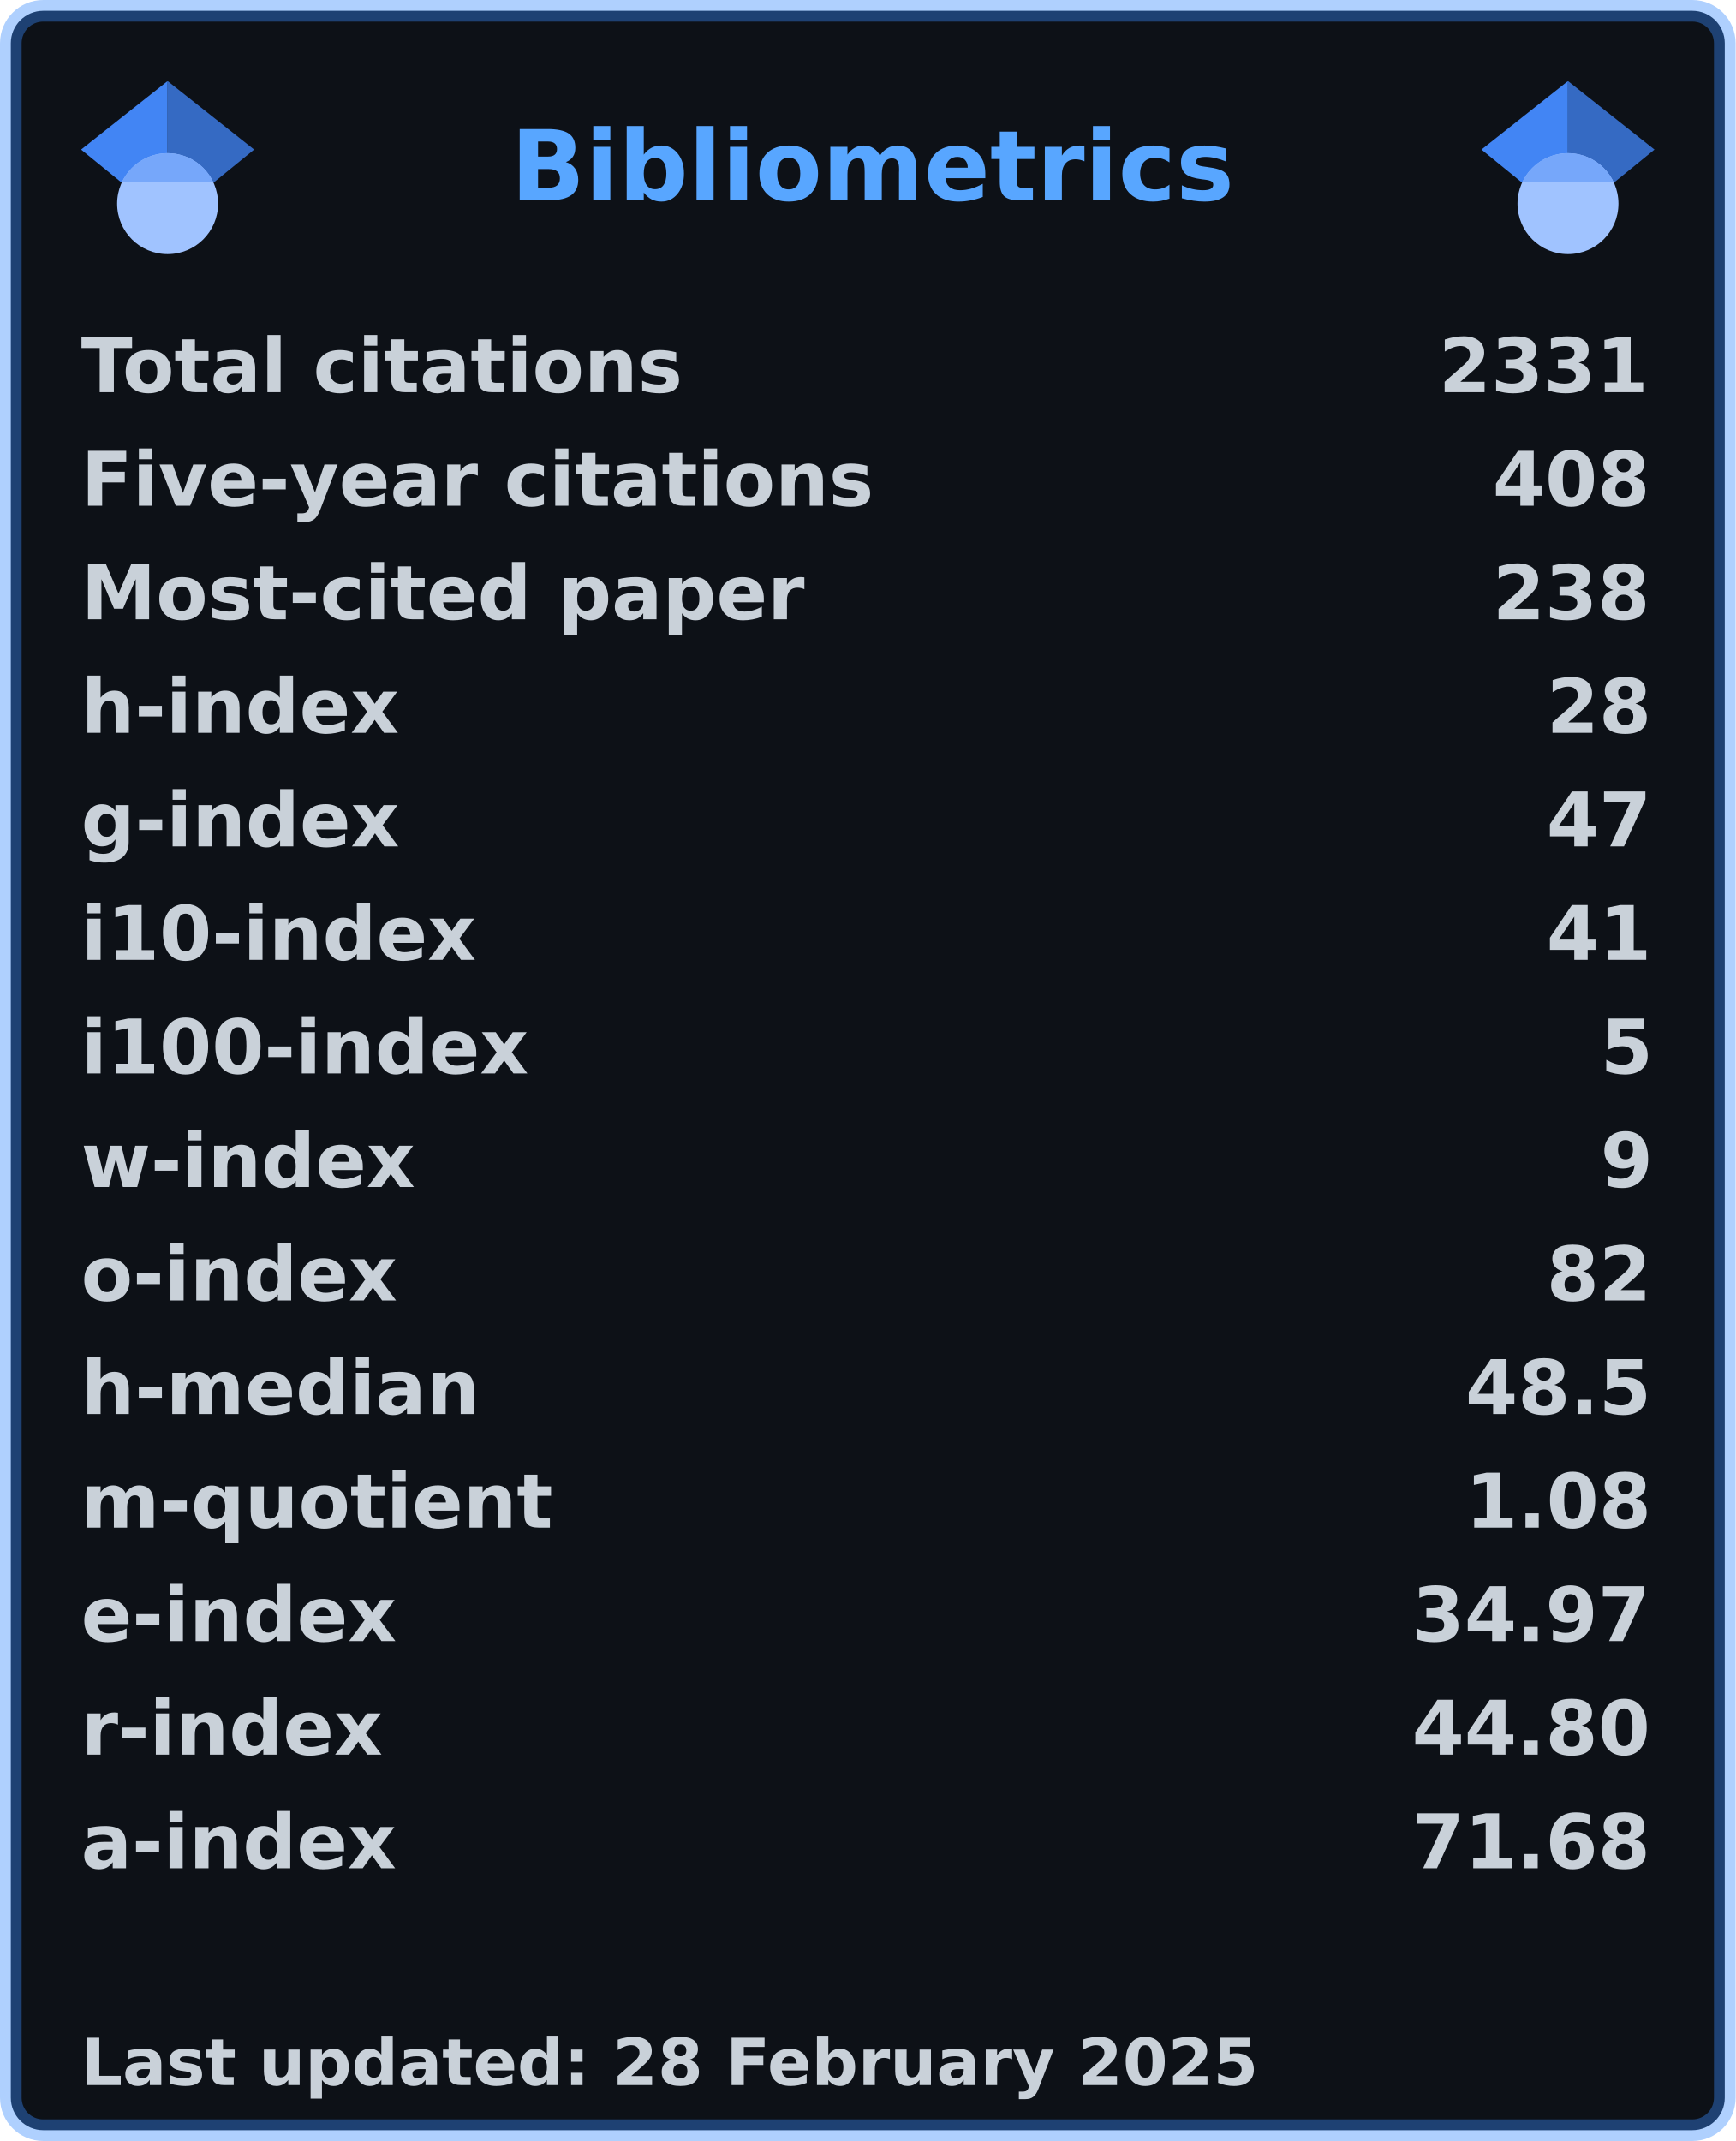
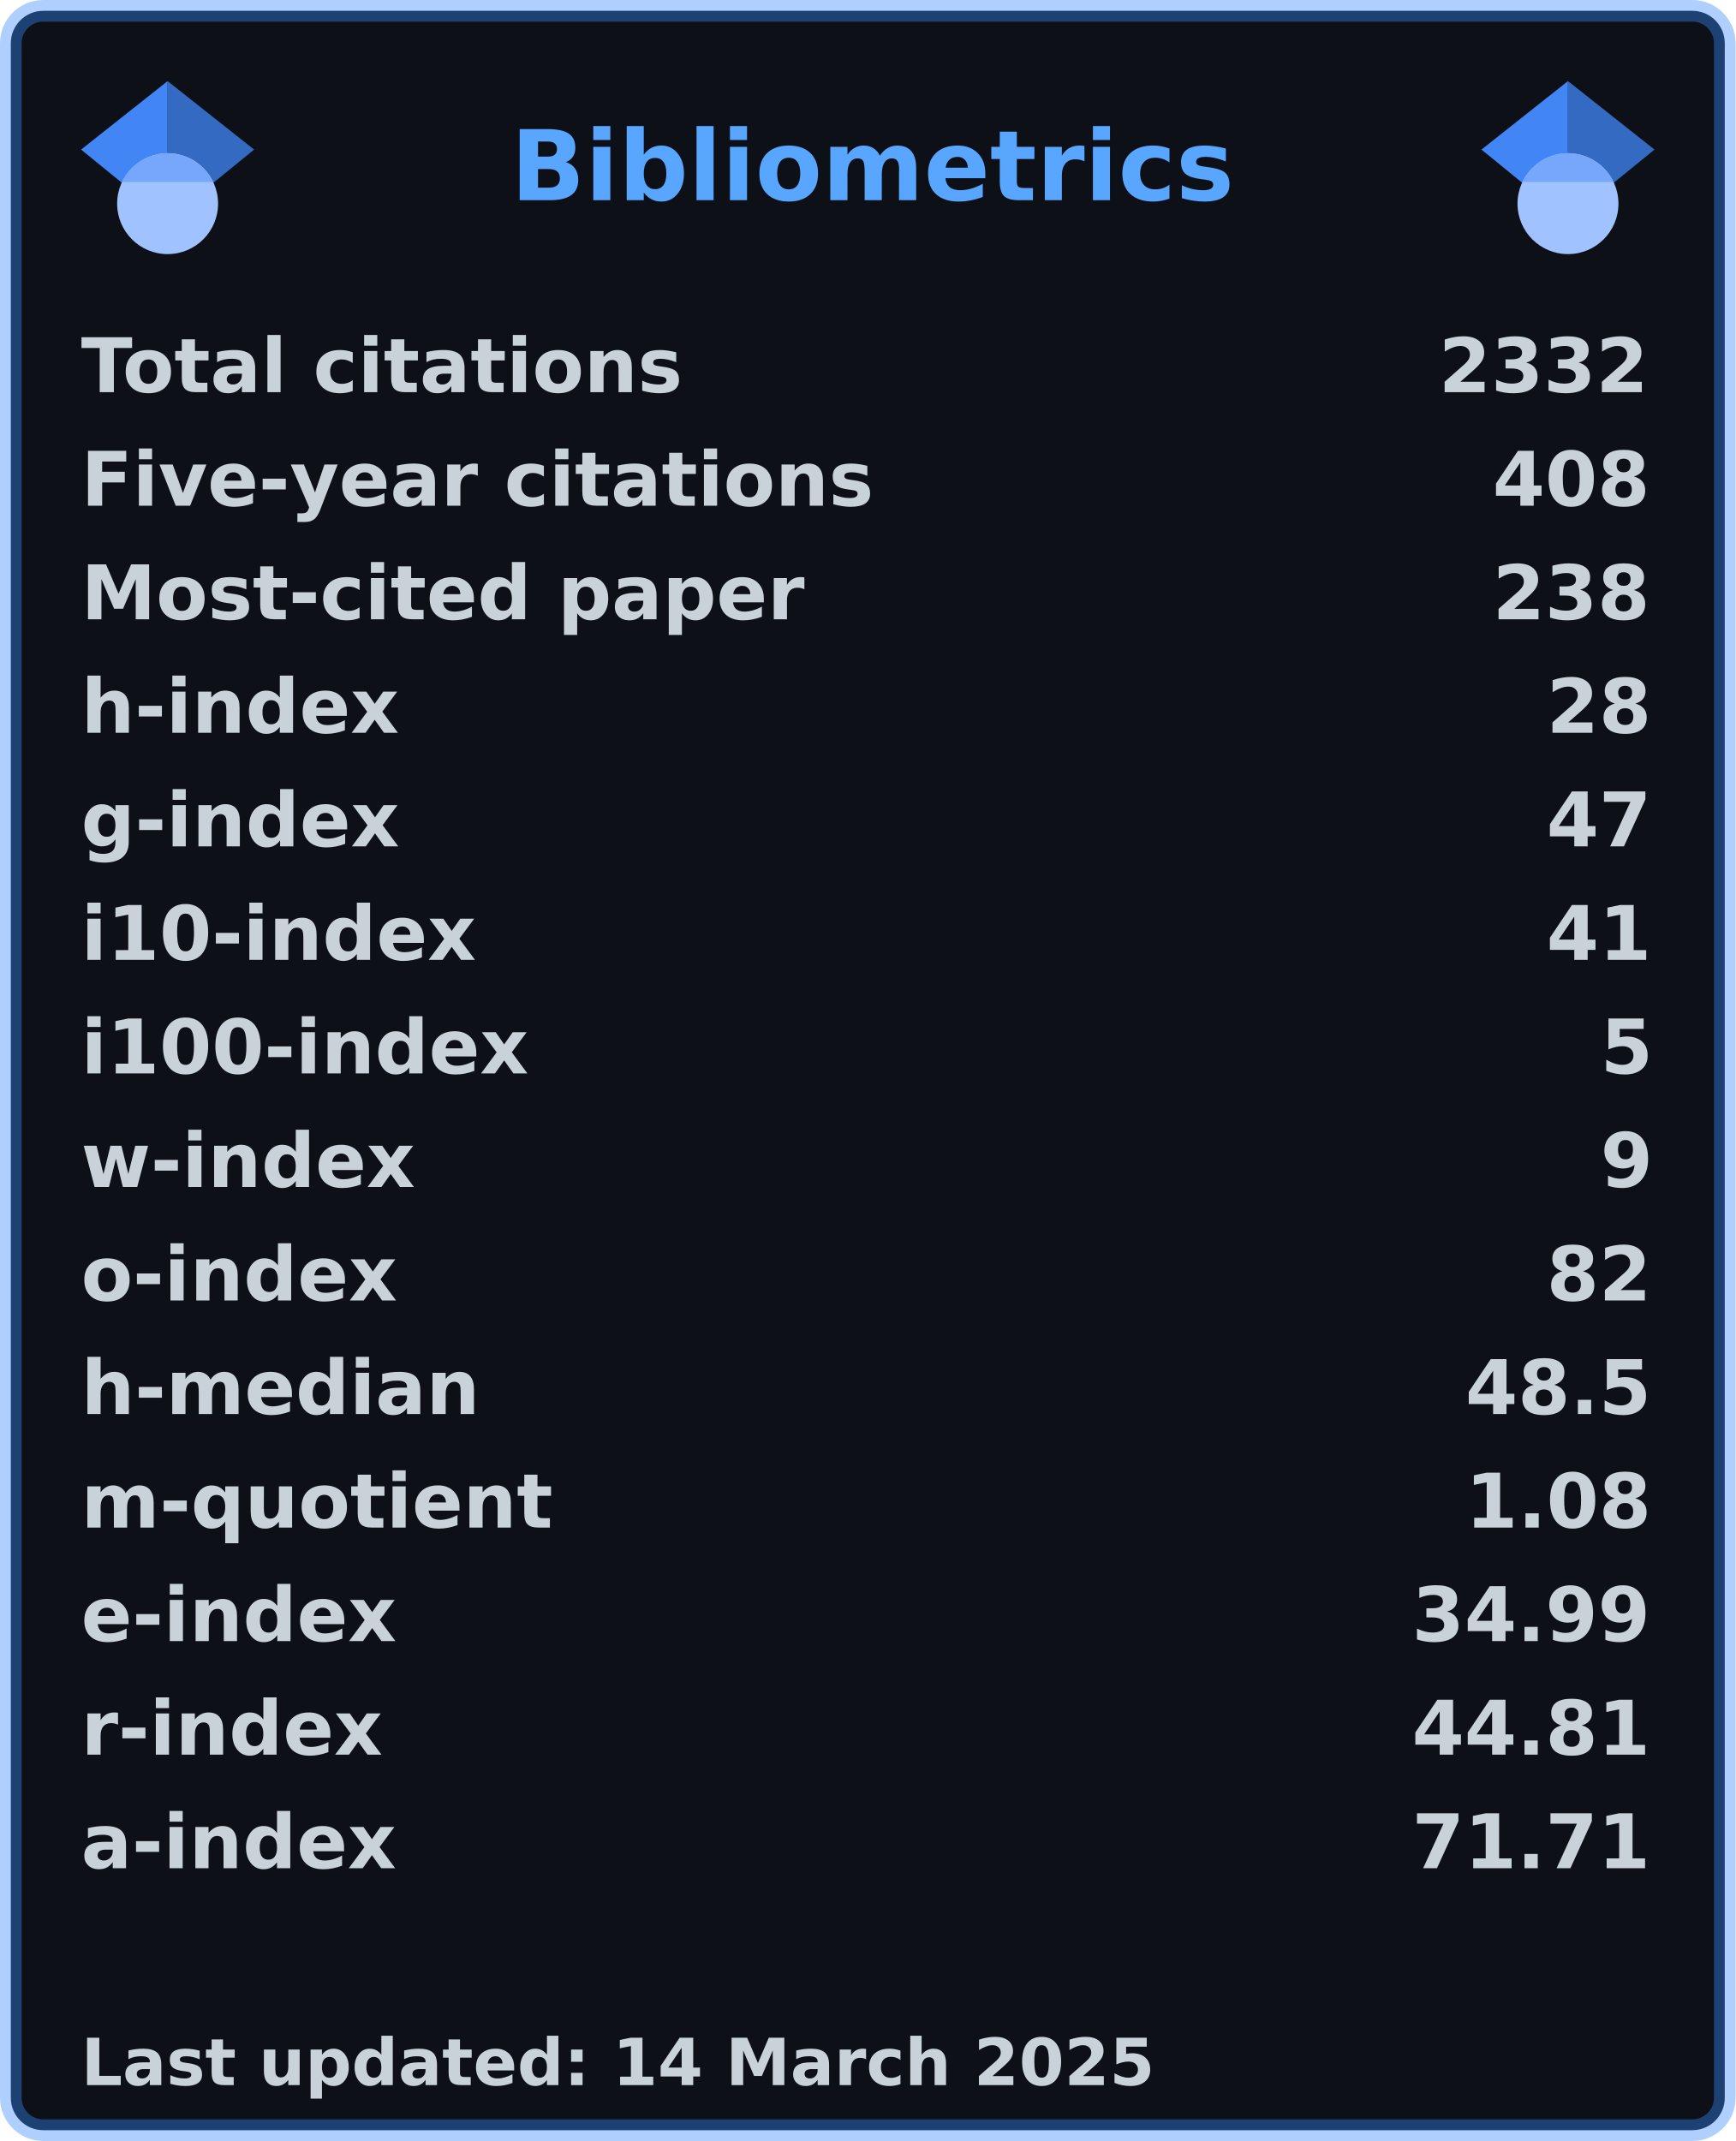
<svg xmlns="http://www.w3.org/2000/svg" width="321" height="396" viewBox="0 0 321 396" lang="en" xml:lang="en">
  <rect x="2" y="2" stroke-width="4" rx="6" width="317" height="392" stroke="rgba(56,139,253,0.4)" fill="#0d1117" />
  <g font-weight="600" font-size="110pt" font-family="Verdana,Geneva,DejaVu Sans,sans-serif" text-rendering="geometricPrecision">
    <text x="768" y="301" lengthAdjust="spacingAndGlyphs" textLength="1074" transform="scale(0.123)" fill="#58a6ff">Bibliometrics</text>
    <g fill="#c9d1d9">
      <g transform="translate(15, 60)">
        <g transform="scale(0.095)">
          <text lengthAdjust="spacingAndGlyphs" textLength="1170" x="0" y="132">Total citations</text>
-           <text lengthAdjust="spacingAndGlyphs" textLength="420" x="2643" y="132">2331</text>
+           <text lengthAdjust="spacingAndGlyphs" textLength="420" x="2643" y="132">2332</text>
        </g>
      </g>
      <g transform="translate(15, 81)">
        <g transform="scale(0.095)">
          <text lengthAdjust="spacingAndGlyphs" textLength="1524" x="0" y="132">Five-year citations</text>
          <text lengthAdjust="spacingAndGlyphs" textLength="315" x="2748" y="132">408</text>
        </g>
      </g>
      <g transform="translate(15, 102)">
        <g transform="scale(0.095)">
          <text lengthAdjust="spacingAndGlyphs" textLength="1395" x="0" y="132">Most-cited paper</text>
          <text lengthAdjust="spacingAndGlyphs" textLength="315" x="2748" y="132">238</text>
        </g>
      </g>
      <g transform="translate(15, 123)">
        <g transform="scale(0.095)">
          <text lengthAdjust="spacingAndGlyphs" textLength="621" x="0" y="132">h-index</text>
          <text lengthAdjust="spacingAndGlyphs" textLength="210" x="2853" y="132">28</text>
        </g>
      </g>
      <g transform="translate(15, 144)">
        <g transform="scale(0.095)">
          <text lengthAdjust="spacingAndGlyphs" textLength="621" x="0" y="132">g-index</text>
          <text lengthAdjust="spacingAndGlyphs" textLength="210" x="2853" y="132">47</text>
        </g>
      </g>
      <g transform="translate(15, 165)">
        <g transform="scale(0.095)">
          <text lengthAdjust="spacingAndGlyphs" textLength="772" x="0" y="132">i10-index</text>
          <text lengthAdjust="spacingAndGlyphs" textLength="210" x="2853" y="132">41</text>
        </g>
      </g>
      <g transform="translate(15, 186)">
        <g transform="scale(0.095)">
          <text lengthAdjust="spacingAndGlyphs" textLength="878" x="0" y="132">i100-index</text>
          <text lengthAdjust="spacingAndGlyphs" textLength="105" x="2958" y="132">5</text>
        </g>
      </g>
      <g transform="translate(15, 207)">
        <g transform="scale(0.095)">
          <text lengthAdjust="spacingAndGlyphs" textLength="651" x="0" y="132">w-index</text>
          <text lengthAdjust="spacingAndGlyphs" textLength="105" x="2958" y="132">9</text>
        </g>
      </g>
      <g transform="translate(15, 228)">
        <g transform="scale(0.095)">
          <text lengthAdjust="spacingAndGlyphs" textLength="618" x="0" y="132">o-index</text>
          <text lengthAdjust="spacingAndGlyphs" textLength="210" x="2853" y="132">82</text>
        </g>
      </g>
      <g transform="translate(15, 249)">
        <g transform="scale(0.095)">
          <text lengthAdjust="spacingAndGlyphs" textLength="784" x="0" y="132">h-median</text>
          <text lengthAdjust="spacingAndGlyphs" textLength="368" x="2695" y="132">48.5</text>
        </g>
      </g>
      <g transform="translate(15, 270)">
        <g transform="scale(0.095)">
          <text lengthAdjust="spacingAndGlyphs" textLength="914" x="0" y="132">m-quotient</text>
          <text lengthAdjust="spacingAndGlyphs" textLength="368" x="2695" y="132">1.08</text>
        </g>
      </g>
      <g transform="translate(15, 291)">
        <g transform="scale(0.095)">
          <text lengthAdjust="spacingAndGlyphs" textLength="618" x="0" y="132">e-index</text>
-           <text lengthAdjust="spacingAndGlyphs" textLength="472" x="2591" y="132">34.97</text>
+           <text lengthAdjust="spacingAndGlyphs" textLength="472" x="2591" y="132">34.99</text>
        </g>
      </g>
      <g transform="translate(15, 312)">
        <g transform="scale(0.095)">
          <text lengthAdjust="spacingAndGlyphs" textLength="584" x="0" y="132">r-index</text>
-           <text lengthAdjust="spacingAndGlyphs" textLength="472" x="2591" y="132">44.80</text>
+           <text lengthAdjust="spacingAndGlyphs" textLength="472" x="2591" y="132">44.81</text>
        </g>
      </g>
      <g transform="translate(15, 333)">
        <g transform="scale(0.095)">
          <text lengthAdjust="spacingAndGlyphs" textLength="616" x="0" y="132">a-index</text>
-           <text lengthAdjust="spacingAndGlyphs" textLength="472" x="2591" y="132">71.68</text>
+           <text lengthAdjust="spacingAndGlyphs" textLength="472" x="2591" y="132">71.71</text>
        </g>
      </g>
      <g transform="translate(15, 375)">
        <g transform="scale(0.082)">
-           <text lengthAdjust="spacingAndGlyphs" textLength="2658" x="0" y="130">Last updated: 28 February 2025</text>
+           <text lengthAdjust="spacingAndGlyphs" textLength="2425" x="0" y="130">Last updated: 14 March 2025</text>
        </g>
      </g>
      <svg x="15" y="15" width="32" height="32" viewBox="0 0 512 512">
        <path fill="#4285f4" d="M256 411.12L0 202.667 256 0z" />
        <path fill="#356ac3" d="M256 411.12l256-208.453L256 0z" />
        <circle fill="#a0c3ff" cx="256" cy="362.667" r="149.333" />
        <path fill="#76a7fa" d="M121.037 298.667c23.968-50.453 75.392-85.334 134.963-85.334s110.995 34.881 134.963 85.334H121.037z" />
      </svg>
      <svg x="274" y="15" width="32" height="32" viewBox="0 0 512 512">
        <path fill="#4285f4" d="M256 411.12L0 202.667 256 0z" />
        <path fill="#356ac3" d="M256 411.12l256-208.453L256 0z" />
        <circle fill="#a0c3ff" cx="256" cy="362.667" r="149.333" />
        <path fill="#76a7fa" d="M121.037 298.667c23.968-50.453 75.392-85.334 134.963-85.334s110.995 34.881 134.963 85.334H121.037z" />
      </svg>
    </g>
  </g>
</svg>
